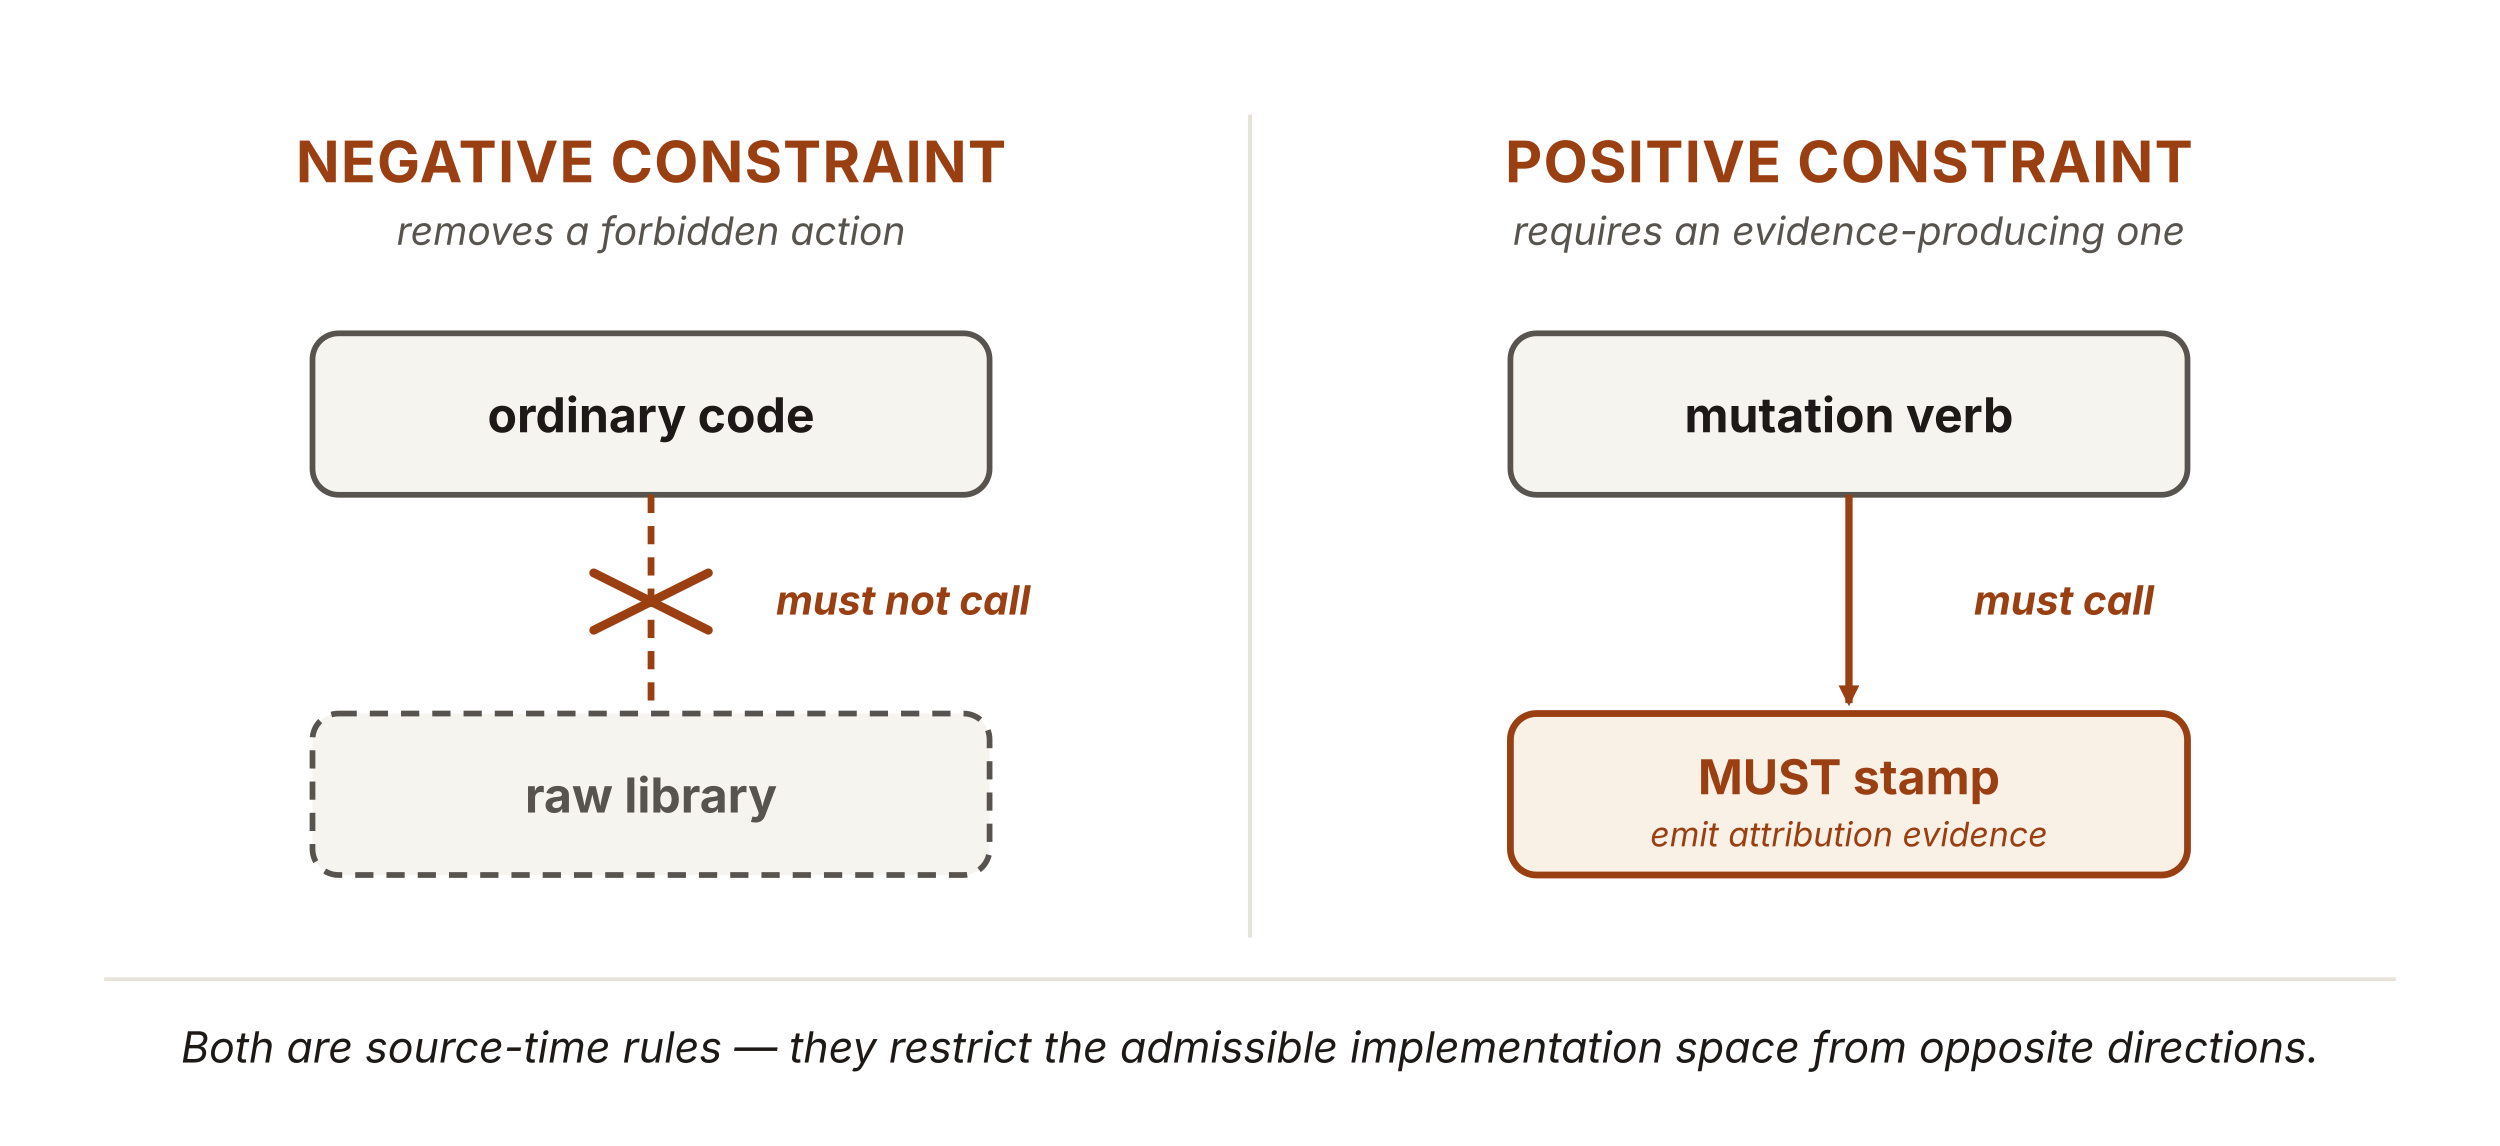
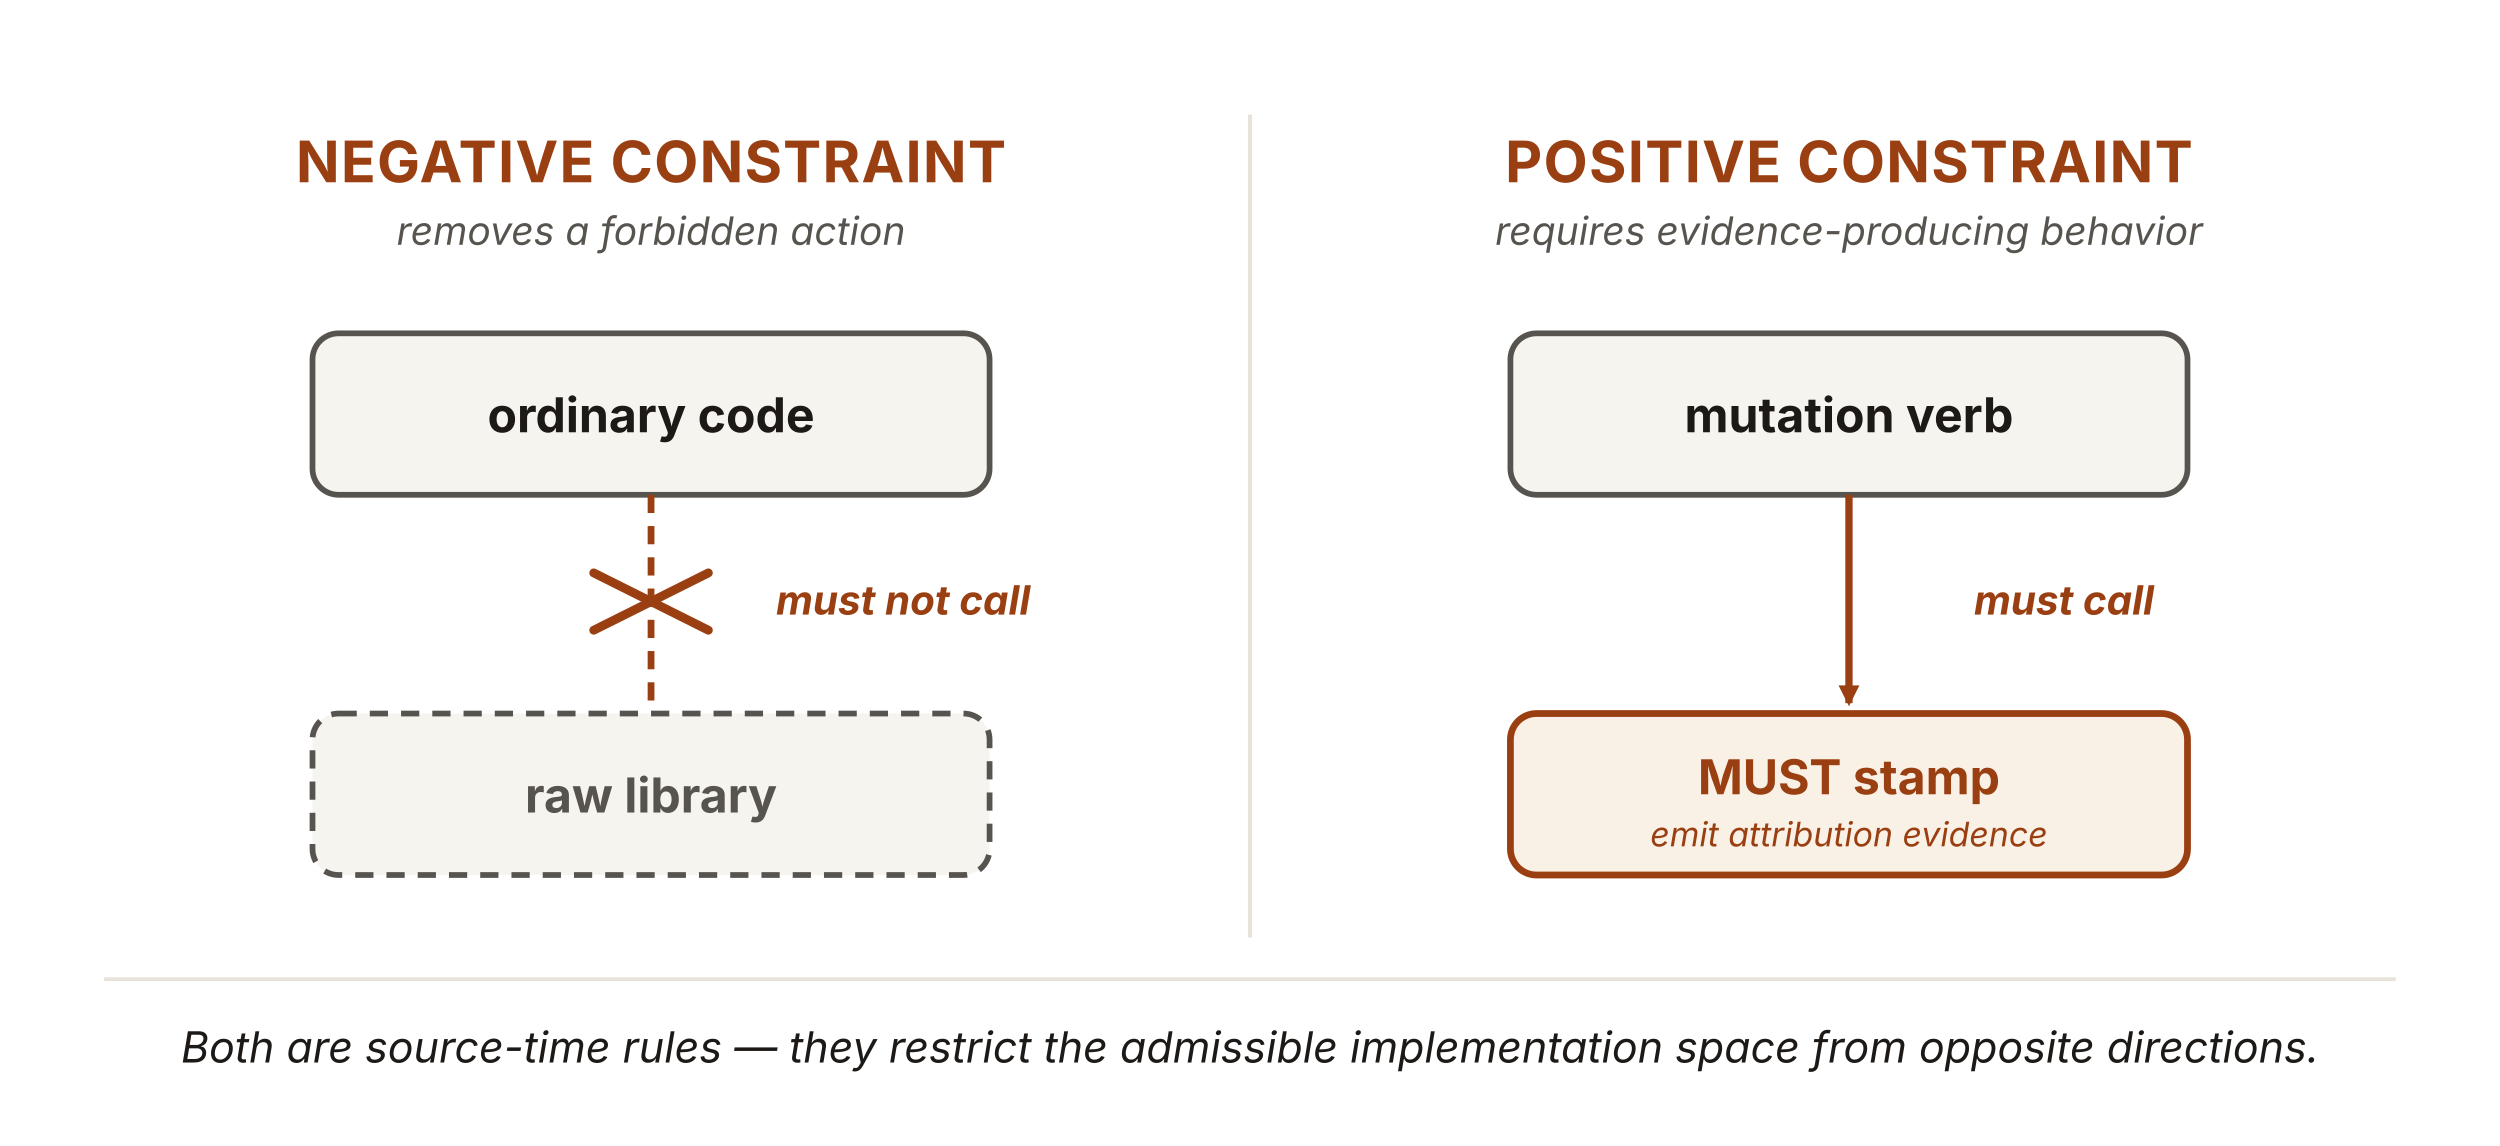
<svg xmlns="http://www.w3.org/2000/svg" viewBox="0 0 960 440" width="960" height="440" role="img" aria-labelledby="poTitle poDesc" font-family="'Source Sans 3', -apple-system, 'Segoe UI', sans-serif">
  <defs>
    <marker id="po-r" viewBox="0 0 10 10" refX="8.5" refY="5" markerWidth="8" markerHeight="8" orient="auto" markerUnits="userSpaceOnUse">
      <path d="M0 0 L10 5 L0 10 z" fill="#9a3f12" />
    </marker>
  </defs>
  <line x1="480" y1="44" x2="480" y2="360" stroke="#e7e2da" stroke-width="1.6" />
  <text x="250" y="70" text-anchor="middle" font-size="22" font-weight="700" fill="#9a3f12" letter-spacing="0.5">NEGATIVE CONSTRAINT</text>
  <text x="250" y="94" text-anchor="middle" font-size="15" font-style="italic" fill="#57534e">removes a forbidden action</text>
  <rect x="120" y="128" width="260" height="62" rx="10" fill="#f6f4ef" stroke="#57534e" stroke-width="2.2" />
  <text x="250" y="166" text-anchor="middle" font-size="18.5" font-weight="700" fill="#1c1917">ordinary code</text>
  <line x1="250" y1="190" x2="250" y2="272" stroke="#9a3f12" stroke-width="2.6" stroke-dasharray="7 5" />
  <g stroke="#9a3f12" stroke-width="3.4" stroke-linecap="round">
    <line x1="228" y1="220" x2="272" y2="242" />
    <line x1="272" y1="220" x2="228" y2="242" />
  </g>
  <text x="298" y="236" font-size="15.5" font-weight="700" font-style="italic" fill="#9a3f12">must not call</text>
  <rect x="120" y="274" width="260" height="62" rx="10" fill="#f6f4ef" stroke="#57534e" stroke-width="2.2" stroke-dasharray="7 5" />
  <text x="250" y="312" text-anchor="middle" font-size="18.5" font-weight="700" fill="#57534e">raw library</text>
  <text x="710" y="70" text-anchor="middle" font-size="22" font-weight="700" fill="#9a3f12" letter-spacing="0.5">POSITIVE CONSTRAINT</text>
-   <text x="710" y="94" text-anchor="middle" font-size="15" font-style="italic" fill="#57534e">requires an evidence-producing one</text>
+   <text x="710" y="94" text-anchor="middle" font-size="15" font-style="italic" fill="#57534e">requires evidence-producing behavior</text>
  <rect x="580" y="128" width="260" height="62" rx="10" fill="#f6f4ef" stroke="#57534e" stroke-width="2.2" />
  <text x="710" y="166" text-anchor="middle" font-size="18.5" font-weight="700" fill="#1c1917">mutation verb</text>
  <line x1="710" y1="190" x2="710" y2="270" stroke="#9a3f12" stroke-width="2.8" marker-end="url(#po-r)" />
  <text x="758" y="236" font-size="15.5" font-weight="700" font-style="italic" fill="#9a3f12">must call</text>
  <rect x="580" y="274" width="260" height="62" rx="10" fill="#faf1e6" stroke="#9a3f12" stroke-width="2.6" />
  <text x="710" y="305" text-anchor="middle" font-size="18.5" font-weight="700" fill="#9a3f12">MUST stamp</text>
  <text x="710" y="325" text-anchor="middle" font-size="13" font-style="italic" fill="#9a3f12">emit attribution evidence</text>
  <line x1="40" y1="376" x2="920" y2="376" stroke="#e7e2da" stroke-width="1.4" />
  <text x="480" y="408" text-anchor="middle" font-size="16.5" font-style="italic" fill="#1c1917">Both are source-time rules — they restrict the admissible implementation space from opposite directions.</text>
</svg>
